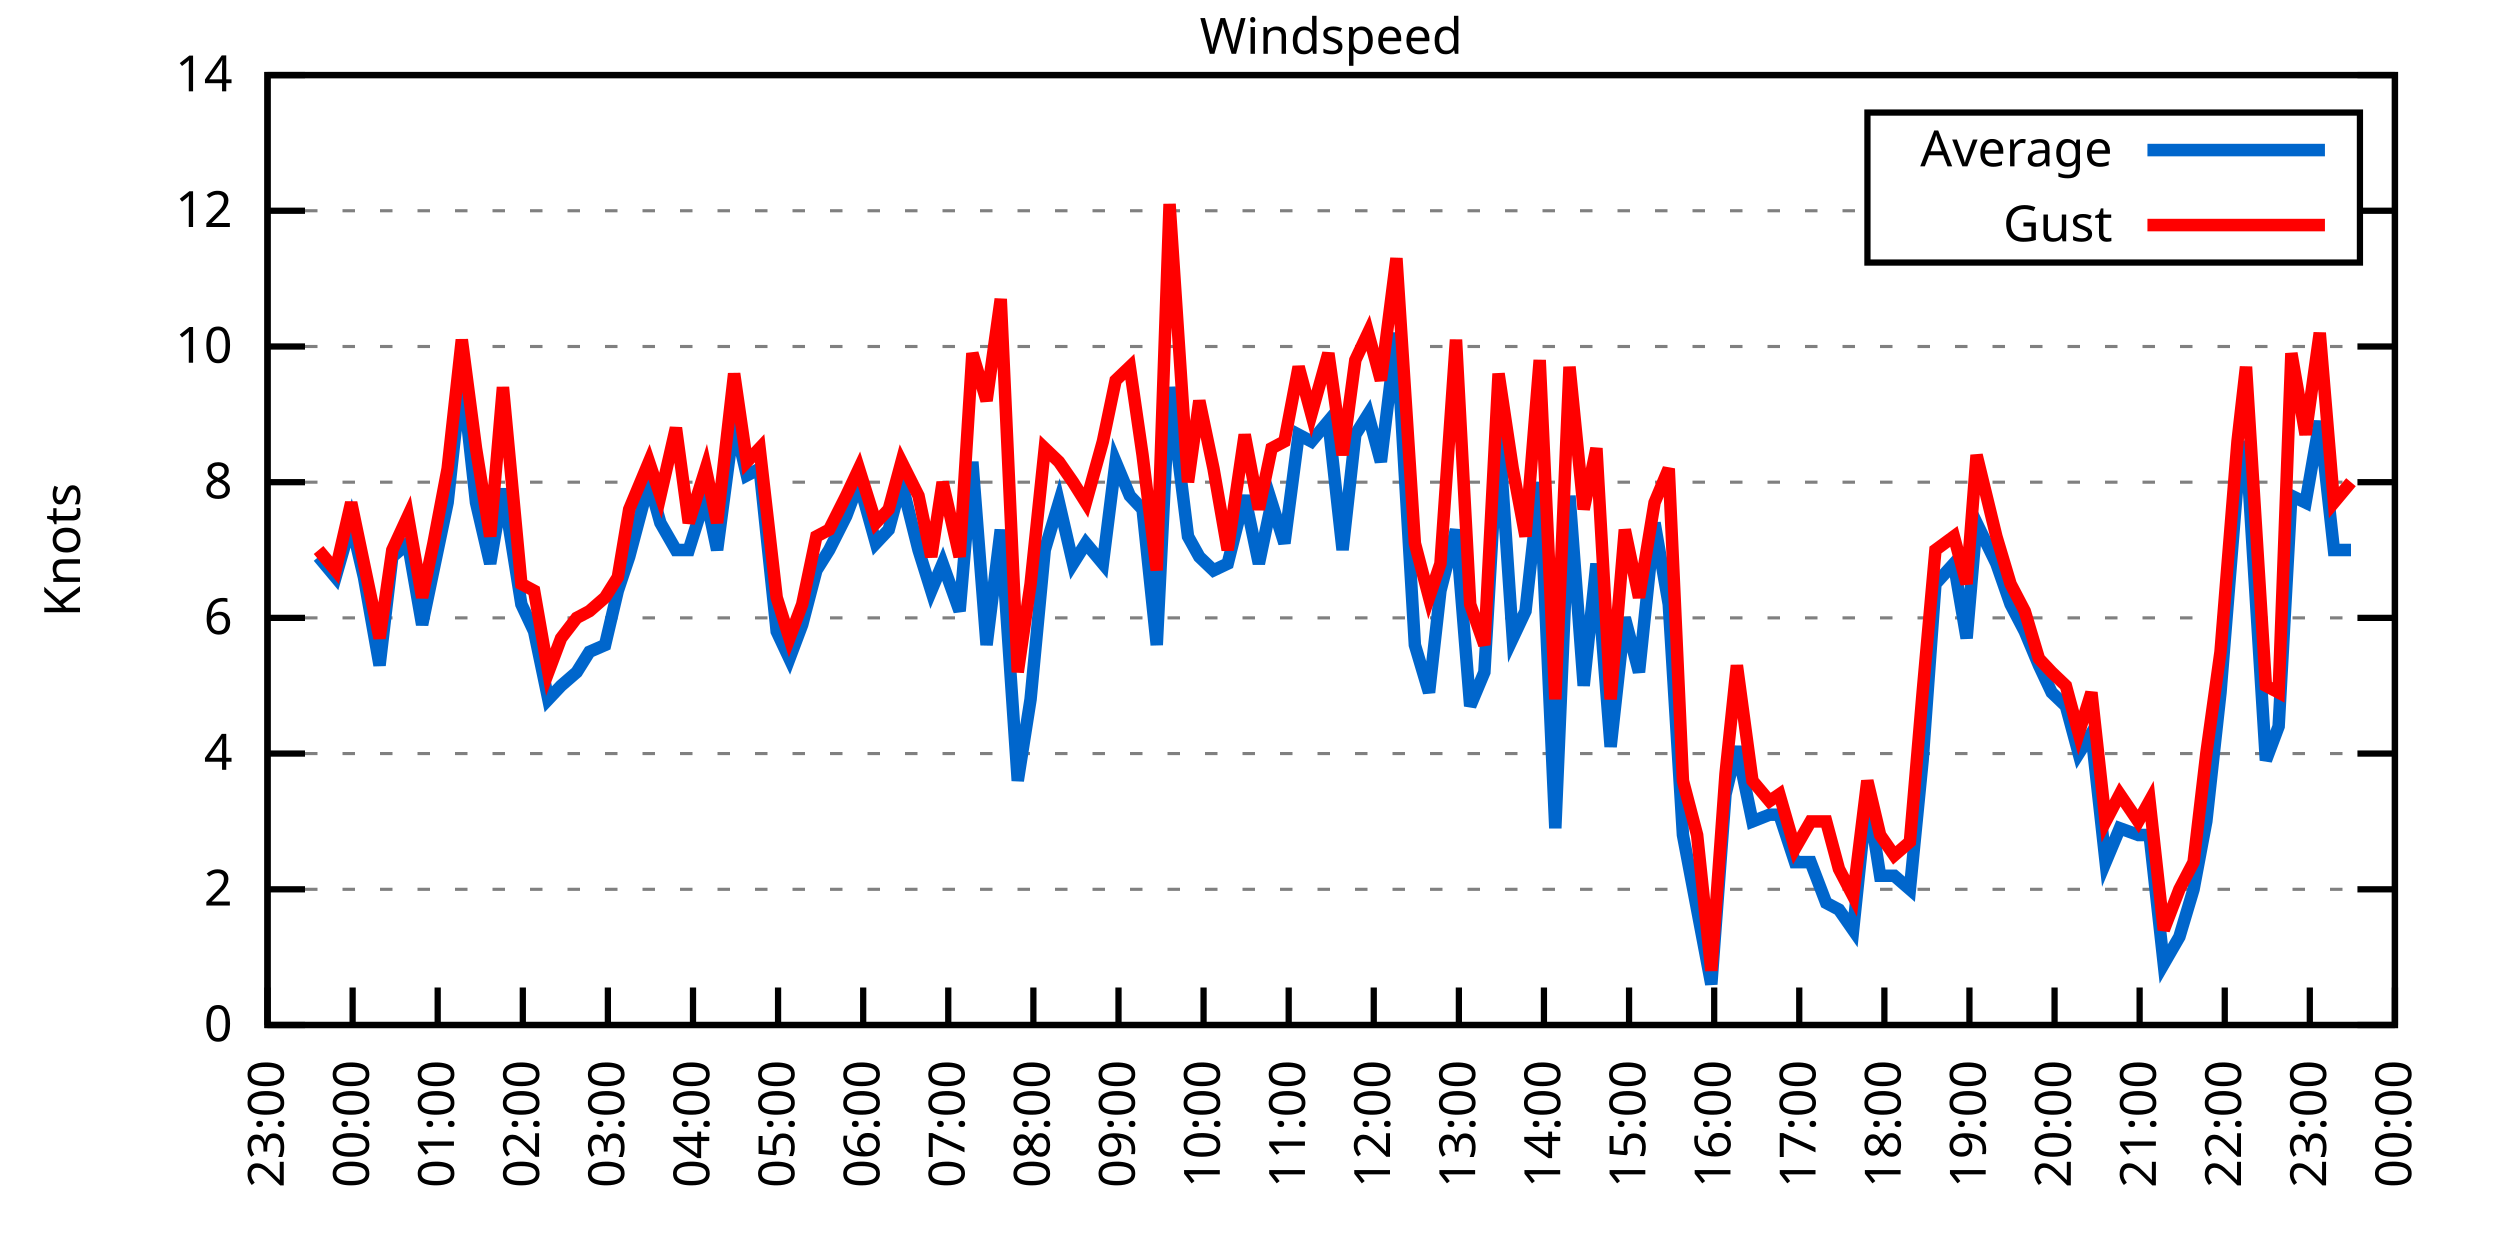
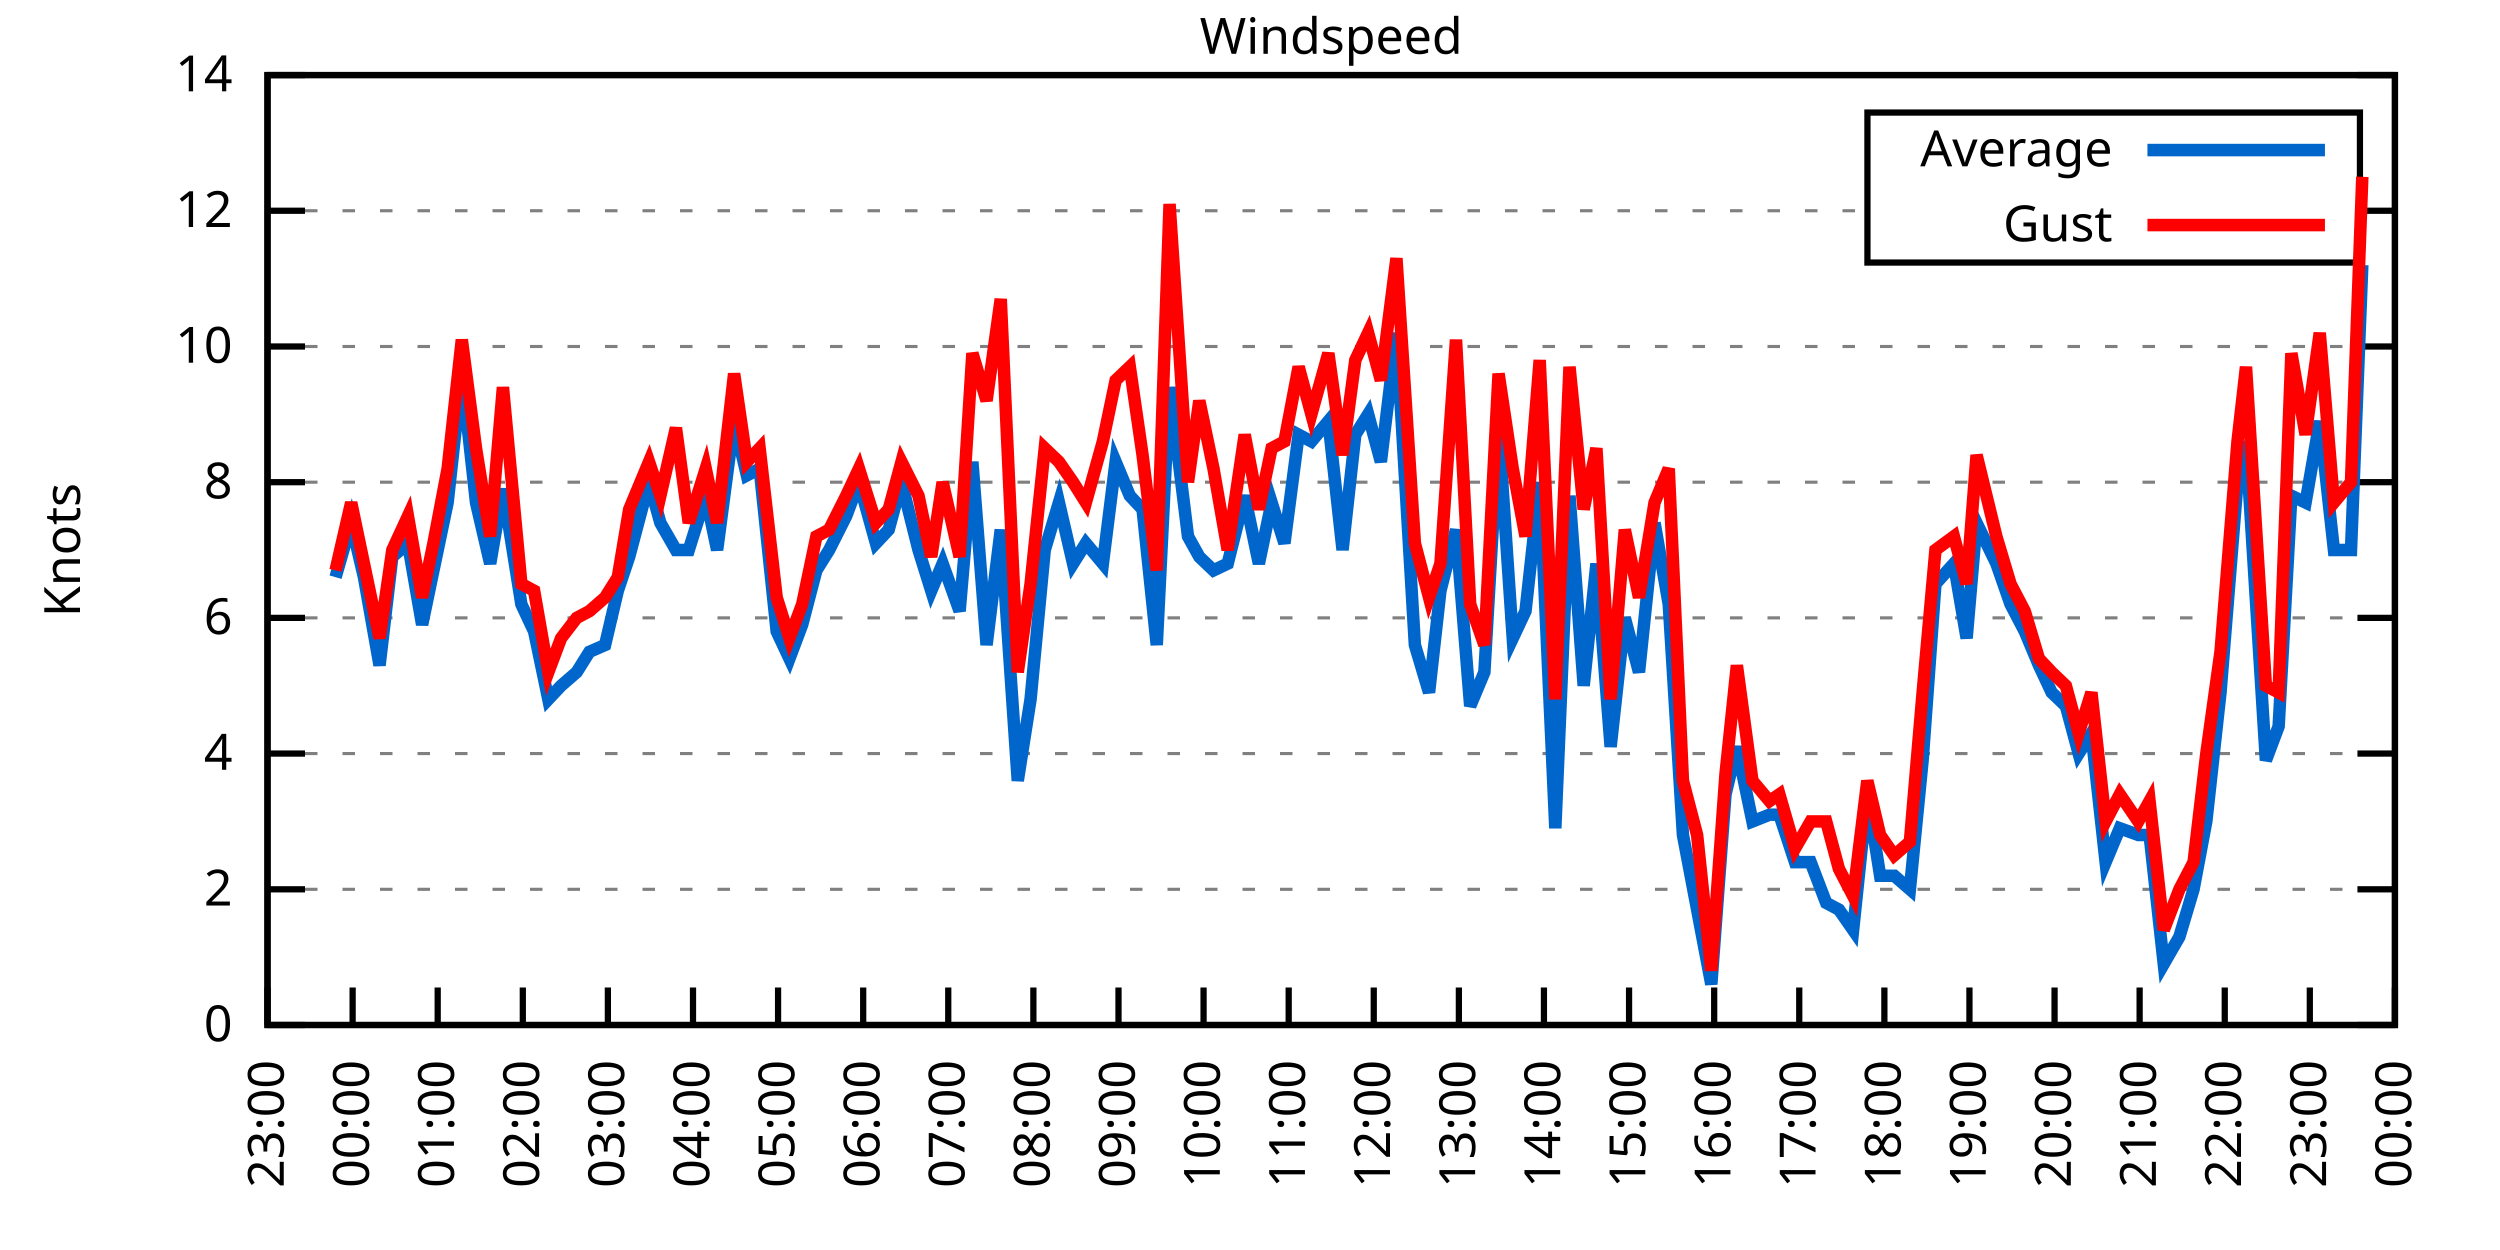
<svg xmlns="http://www.w3.org/2000/svg" xmlns:xlink="http://www.w3.org/1999/xlink" width="400" height="200" viewBox="0 0 400 200">
  <g id="gnuplot_canvas">
    <rect x="0" y="0" width="400" height="200" fill="none" />
    <defs>
      <circle id="gpDot" r="0.5" stroke-width="0.5" stroke="currentColor" />
      <path id="gpPt0" stroke-width="0.333" stroke="currentColor" d="M-1,0 h2 M0,-1 v2" />
      <path id="gpPt1" stroke-width="0.333" stroke="currentColor" d="M-1,-1 L1,1 M1,-1 L-1,1" />
      <path id="gpPt2" stroke-width="0.333" stroke="currentColor" d="M-1,0 L1,0 M0,-1 L0,1 M-1,-1 L1,1 M-1,1 L1,-1" />
      <rect id="gpPt3" stroke-width="0.333" stroke="currentColor" x="-1" y="-1" width="2" height="2" />
      <rect id="gpPt4" stroke-width="0.333" stroke="currentColor" fill="currentColor" x="-1" y="-1" width="2" height="2" />
      <circle id="gpPt5" stroke-width="0.333" stroke="currentColor" cx="0" cy="0" r="1" />
      <use xlink:href="#gpPt5" id="gpPt6" fill="currentColor" stroke="none" />
      <path id="gpPt7" stroke-width="0.333" stroke="currentColor" d="M0,-1.33 L-1.33,0.67 L1.33,0.67 z" />
      <use xlink:href="#gpPt7" id="gpPt8" fill="currentColor" stroke="none" />
      <use xlink:href="#gpPt7" id="gpPt9" stroke="currentColor" transform="rotate(180)" />
      <use xlink:href="#gpPt9" id="gpPt10" fill="currentColor" stroke="none" />
      <use xlink:href="#gpPt3" id="gpPt11" stroke="currentColor" transform="rotate(45)" />
      <use xlink:href="#gpPt11" id="gpPt12" fill="currentColor" stroke="none" />
      <path id="gpPt13" stroke-width="0.333" stroke="currentColor" d="M0,1.330 L1.265,0.411 L0.782,-1.067 L-0.782,-1.076 L-1.265,0.411 z" />
      <use xlink:href="#gpPt13" id="gpPt14" fill="currentColor" stroke="none" />
      <filter id="textbox" filterUnits="objectBoundingBox" x="0" y="0" height="1" width="1">
        <feFlood flood-color="white" flood-opacity="1" result="bgnd" />
        <feComposite in="SourceGraphic" in2="bgnd" operator="atop" />
      </filter>
      <filter id="greybox" filterUnits="objectBoundingBox" x="0" y="0" height="1" width="1">
        <feFlood flood-color="lightgrey" flood-opacity="1" result="grey" />
        <feComposite in="SourceGraphic" in2="grey" operator="atop" />
      </filter>
    </defs>
    <g fill="none" color="white" stroke="currentColor" stroke-width="1.00" stroke-linecap="butt" stroke-linejoin="miter">
</g>
    <g fill="none" color="black" stroke="currentColor" stroke-width="1.00" stroke-linecap="butt" stroke-linejoin="miter">
      <g stroke="none" shape-rendering="crispEdges">
        <polygon fill="rgb(255, 255, 255)" points="42.80,164.00 383.18,164.00 383.18,12.02 42.80,12.02 " />
      </g>
    </g>
    <g fill="none" color="black" stroke="currentColor" stroke-width="1.00" stroke-linecap="butt" stroke-linejoin="miter">
</g>
    <g fill="none" color="black" stroke="black" stroke-width="0.50" stroke-linecap="butt" stroke-linejoin="miter">
</g>
    <g fill="none" color="gray" stroke="currentColor" stroke-width="0.50" stroke-linecap="butt" stroke-linejoin="miter">
      <path stroke="gray" stroke-dasharray="2,4" class="gridline" d="M42.80,164.00 L383.19,164.00  " />
    </g>
    <g fill="none" color="gray" stroke="gray" stroke-width="1.00" stroke-linecap="butt" stroke-linejoin="miter">
</g>
    <g fill="none" color="black" stroke="currentColor" stroke-width="1.00" stroke-linecap="butt" stroke-linejoin="miter">
      <path stroke="black" d="M42.80,164.00 L48.80,164.00 M383.19,164.00 L377.19,164.00  " />
      <g transform="translate(37.20,166.60)" stroke="none" fill="black" font-family="Sans" font-size="8.00" text-anchor="end">
        <text>
          <tspan font-family="Sans"> 0</tspan>
        </text>
      </g>
    </g>
    <g fill="none" color="black" stroke="currentColor" stroke-width="1.00" stroke-linecap="butt" stroke-linejoin="miter">
</g>
    <g fill="none" color="black" stroke="black" stroke-width="0.50" stroke-linecap="butt" stroke-linejoin="miter">
</g>
    <g fill="none" color="gray" stroke="currentColor" stroke-width="0.50" stroke-linecap="butt" stroke-linejoin="miter">
      <path stroke="gray" stroke-dasharray="2,4" class="gridline" d="M42.80,142.29 L383.19,142.29  " />
    </g>
    <g fill="none" color="gray" stroke="gray" stroke-width="1.00" stroke-linecap="butt" stroke-linejoin="miter">
</g>
    <g fill="none" color="black" stroke="currentColor" stroke-width="1.00" stroke-linecap="butt" stroke-linejoin="miter">
      <path stroke="black" d="M42.80,142.29 L48.80,142.29 M383.19,142.29 L377.19,142.29  " />
      <g transform="translate(37.20,144.89)" stroke="none" fill="black" font-family="Sans" font-size="8.00" text-anchor="end">
        <text>
          <tspan font-family="Sans"> 2</tspan>
        </text>
      </g>
    </g>
    <g fill="none" color="black" stroke="currentColor" stroke-width="1.00" stroke-linecap="butt" stroke-linejoin="miter">
</g>
    <g fill="none" color="black" stroke="black" stroke-width="0.50" stroke-linecap="butt" stroke-linejoin="miter">
</g>
    <g fill="none" color="gray" stroke="currentColor" stroke-width="0.50" stroke-linecap="butt" stroke-linejoin="miter">
      <path stroke="gray" stroke-dasharray="2,4" class="gridline" d="M42.80,120.57 L383.19,120.57  " />
    </g>
    <g fill="none" color="gray" stroke="gray" stroke-width="1.00" stroke-linecap="butt" stroke-linejoin="miter">
</g>
    <g fill="none" color="black" stroke="currentColor" stroke-width="1.00" stroke-linecap="butt" stroke-linejoin="miter">
      <path stroke="black" d="M42.80,120.57 L48.80,120.57 M383.19,120.57 L377.19,120.57  " />
      <g transform="translate(37.20,123.17)" stroke="none" fill="black" font-family="Sans" font-size="8.00" text-anchor="end">
        <text>
          <tspan font-family="Sans"> 4</tspan>
        </text>
      </g>
    </g>
    <g fill="none" color="black" stroke="currentColor" stroke-width="1.00" stroke-linecap="butt" stroke-linejoin="miter">
</g>
    <g fill="none" color="black" stroke="black" stroke-width="0.50" stroke-linecap="butt" stroke-linejoin="miter">
</g>
    <g fill="none" color="gray" stroke="currentColor" stroke-width="0.50" stroke-linecap="butt" stroke-linejoin="miter">
      <path stroke="gray" stroke-dasharray="2,4" class="gridline" d="M42.80,98.86 L383.19,98.86  " />
    </g>
    <g fill="none" color="gray" stroke="gray" stroke-width="1.00" stroke-linecap="butt" stroke-linejoin="miter">
</g>
    <g fill="none" color="black" stroke="currentColor" stroke-width="1.00" stroke-linecap="butt" stroke-linejoin="miter">
      <path stroke="black" d="M42.80,98.86 L48.80,98.86 M383.19,98.86 L377.19,98.86  " />
      <g transform="translate(37.20,101.46)" stroke="none" fill="black" font-family="Sans" font-size="8.00" text-anchor="end">
        <text>
          <tspan font-family="Sans"> 6</tspan>
        </text>
      </g>
    </g>
    <g fill="none" color="black" stroke="currentColor" stroke-width="1.00" stroke-linecap="butt" stroke-linejoin="miter">
</g>
    <g fill="none" color="black" stroke="black" stroke-width="0.50" stroke-linecap="butt" stroke-linejoin="miter">
</g>
    <g fill="none" color="gray" stroke="currentColor" stroke-width="0.50" stroke-linecap="butt" stroke-linejoin="miter">
      <path stroke="gray" stroke-dasharray="2,4" class="gridline" d="M42.80,77.15 L383.19,77.15  " />
    </g>
    <g fill="none" color="gray" stroke="gray" stroke-width="1.00" stroke-linecap="butt" stroke-linejoin="miter">
</g>
    <g fill="none" color="black" stroke="currentColor" stroke-width="1.00" stroke-linecap="butt" stroke-linejoin="miter">
      <path stroke="black" d="M42.80,77.15 L48.80,77.15 M383.19,77.15 L377.19,77.15  " />
      <g transform="translate(37.20,79.75)" stroke="none" fill="black" font-family="Sans" font-size="8.00" text-anchor="end">
        <text>
          <tspan font-family="Sans"> 8</tspan>
        </text>
      </g>
    </g>
    <g fill="none" color="black" stroke="currentColor" stroke-width="1.00" stroke-linecap="butt" stroke-linejoin="miter">
</g>
    <g fill="none" color="black" stroke="black" stroke-width="0.50" stroke-linecap="butt" stroke-linejoin="miter">
</g>
    <g fill="none" color="gray" stroke="currentColor" stroke-width="0.50" stroke-linecap="butt" stroke-linejoin="miter">
      <path stroke="gray" stroke-dasharray="2,4" class="gridline" d="M42.80,55.44 L383.19,55.44  " />
    </g>
    <g fill="none" color="gray" stroke="gray" stroke-width="1.00" stroke-linecap="butt" stroke-linejoin="miter">
</g>
    <g fill="none" color="black" stroke="currentColor" stroke-width="1.00" stroke-linecap="butt" stroke-linejoin="miter">
      <path stroke="black" d="M42.80,55.44 L48.80,55.44 M383.19,55.44 L377.19,55.44  " />
      <g transform="translate(37.20,58.04)" stroke="none" fill="black" font-family="Sans" font-size="8.00" text-anchor="end">
        <text>
          <tspan font-family="Sans"> 10</tspan>
        </text>
      </g>
    </g>
    <g fill="none" color="black" stroke="currentColor" stroke-width="1.00" stroke-linecap="butt" stroke-linejoin="miter">
</g>
    <g fill="none" color="black" stroke="black" stroke-width="0.50" stroke-linecap="butt" stroke-linejoin="miter">
</g>
    <g fill="none" color="gray" stroke="currentColor" stroke-width="0.50" stroke-linecap="butt" stroke-linejoin="miter">
      <path stroke="gray" stroke-dasharray="2,4" class="gridline" d="M42.80,33.72 L298.79,33.72 M377.59,33.72 L383.19,33.72  " />
    </g>
    <g fill="none" color="gray" stroke="gray" stroke-width="1.00" stroke-linecap="butt" stroke-linejoin="miter">
</g>
    <g fill="none" color="black" stroke="currentColor" stroke-width="1.00" stroke-linecap="butt" stroke-linejoin="miter">
      <path stroke="black" d="M42.80,33.72 L48.80,33.72 M383.19,33.72 L377.19,33.72  " />
      <g transform="translate(37.20,36.32)" stroke="none" fill="black" font-family="Sans" font-size="8.00" text-anchor="end">
        <text>
          <tspan font-family="Sans"> 12</tspan>
        </text>
      </g>
    </g>
    <g fill="none" color="black" stroke="currentColor" stroke-width="1.00" stroke-linecap="butt" stroke-linejoin="miter">
</g>
    <g fill="none" color="black" stroke="black" stroke-width="0.50" stroke-linecap="butt" stroke-linejoin="miter">
</g>
    <g fill="none" color="gray" stroke="currentColor" stroke-width="0.50" stroke-linecap="butt" stroke-linejoin="miter">
      <path stroke="gray" stroke-dasharray="2,4" class="gridline" d="M42.80,12.01 L383.19,12.01  " />
    </g>
    <g fill="none" color="gray" stroke="gray" stroke-width="1.00" stroke-linecap="butt" stroke-linejoin="miter">
</g>
    <g fill="none" color="black" stroke="currentColor" stroke-width="1.00" stroke-linecap="butt" stroke-linejoin="miter">
      <path stroke="black" d="M42.80,12.01 L48.80,12.01 M383.19,12.01 L377.19,12.01  " />
      <g transform="translate(37.20,14.61)" stroke="none" fill="black" font-family="Sans" font-size="8.00" text-anchor="end">
        <text>
          <tspan font-family="Sans"> 14</tspan>
        </text>
      </g>
    </g>
    <g fill="none" color="black" stroke="currentColor" stroke-width="1.00" stroke-linecap="butt" stroke-linejoin="miter">
      <path stroke="black" d="M42.80,164.00 L42.80,158.00  " />
      <g transform="translate(45.40,169.60) rotate(270.00)" stroke="none" fill="black" font-family="Sans" font-size="8.00" text-anchor="end">
        <text>
          <tspan font-family="Sans">23:00</tspan>
        </text>
      </g>
    </g>
    <g fill="none" color="black" stroke="currentColor" stroke-width="1.00" stroke-linecap="butt" stroke-linejoin="miter">
      <path stroke="black" d="M56.42,164.00 L56.42,158.00  " />
      <g transform="translate(59.02,169.60) rotate(270.00)" stroke="none" fill="black" font-family="Sans" font-size="8.00" text-anchor="end">
        <text>
          <tspan font-family="Sans">00:00</tspan>
        </text>
      </g>
    </g>
    <g fill="none" color="black" stroke="currentColor" stroke-width="1.00" stroke-linecap="butt" stroke-linejoin="miter">
      <path stroke="black" d="M70.03,164.00 L70.03,158.00  " />
      <g transform="translate(72.63,169.60) rotate(270.00)" stroke="none" fill="black" font-family="Sans" font-size="8.00" text-anchor="end">
        <text>
          <tspan font-family="Sans">01:00</tspan>
        </text>
      </g>
    </g>
    <g fill="none" color="black" stroke="currentColor" stroke-width="1.00" stroke-linecap="butt" stroke-linejoin="miter">
      <path stroke="black" d="M83.65,164.00 L83.65,158.00  " />
      <g transform="translate(86.25,169.60) rotate(270.00)" stroke="none" fill="black" font-family="Sans" font-size="8.00" text-anchor="end">
        <text>
          <tspan font-family="Sans">02:00</tspan>
        </text>
      </g>
    </g>
    <g fill="none" color="black" stroke="currentColor" stroke-width="1.00" stroke-linecap="butt" stroke-linejoin="miter">
      <path stroke="black" d="M97.26,164.00 L97.26,158.00  " />
      <g transform="translate(99.86,169.60) rotate(270.00)" stroke="none" fill="black" font-family="Sans" font-size="8.00" text-anchor="end">
        <text>
          <tspan font-family="Sans">03:00</tspan>
        </text>
      </g>
    </g>
    <g fill="none" color="black" stroke="currentColor" stroke-width="1.00" stroke-linecap="butt" stroke-linejoin="miter">
      <path stroke="black" d="M110.88,164.00 L110.88,158.00  " />
      <g transform="translate(113.48,169.60) rotate(270.00)" stroke="none" fill="black" font-family="Sans" font-size="8.00" text-anchor="end">
        <text>
          <tspan font-family="Sans">04:00</tspan>
        </text>
      </g>
    </g>
    <g fill="none" color="black" stroke="currentColor" stroke-width="1.00" stroke-linecap="butt" stroke-linejoin="miter">
      <path stroke="black" d="M124.49,164.00 L124.49,158.00  " />
      <g transform="translate(127.09,169.60) rotate(270.00)" stroke="none" fill="black" font-family="Sans" font-size="8.00" text-anchor="end">
        <text>
          <tspan font-family="Sans">05:00</tspan>
        </text>
      </g>
    </g>
    <g fill="none" color="black" stroke="currentColor" stroke-width="1.00" stroke-linecap="butt" stroke-linejoin="miter">
      <path stroke="black" d="M138.11,164.00 L138.11,158.00  " />
      <g transform="translate(140.71,169.60) rotate(270.00)" stroke="none" fill="black" font-family="Sans" font-size="8.00" text-anchor="end">
        <text>
          <tspan font-family="Sans">06:00</tspan>
        </text>
      </g>
    </g>
    <g fill="none" color="black" stroke="currentColor" stroke-width="1.00" stroke-linecap="butt" stroke-linejoin="miter">
      <path stroke="black" d="M151.72,164.00 L151.72,158.00  " />
      <g transform="translate(154.32,169.60) rotate(270.00)" stroke="none" fill="black" font-family="Sans" font-size="8.00" text-anchor="end">
        <text>
          <tspan font-family="Sans">07:00</tspan>
        </text>
      </g>
    </g>
    <g fill="none" color="black" stroke="currentColor" stroke-width="1.00" stroke-linecap="butt" stroke-linejoin="miter">
      <path stroke="black" d="M165.34,164.00 L165.34,158.00  " />
      <g transform="translate(167.94,169.60) rotate(270.00)" stroke="none" fill="black" font-family="Sans" font-size="8.00" text-anchor="end">
        <text>
          <tspan font-family="Sans">08:00</tspan>
        </text>
      </g>
    </g>
    <g fill="none" color="black" stroke="currentColor" stroke-width="1.00" stroke-linecap="butt" stroke-linejoin="miter">
      <path stroke="black" d="M178.96,164.00 L178.96,158.00  " />
      <g transform="translate(181.56,169.60) rotate(270.00)" stroke="none" fill="black" font-family="Sans" font-size="8.00" text-anchor="end">
        <text>
          <tspan font-family="Sans">09:00</tspan>
        </text>
      </g>
    </g>
    <g fill="none" color="black" stroke="currentColor" stroke-width="1.00" stroke-linecap="butt" stroke-linejoin="miter">
      <path stroke="black" d="M192.57,164.00 L192.57,158.00  " />
      <g transform="translate(195.17,169.60) rotate(270.00)" stroke="none" fill="black" font-family="Sans" font-size="8.00" text-anchor="end">
        <text>
          <tspan font-family="Sans">10:00</tspan>
        </text>
      </g>
    </g>
    <g fill="none" color="black" stroke="currentColor" stroke-width="1.00" stroke-linecap="butt" stroke-linejoin="miter">
      <path stroke="black" d="M206.19,164.00 L206.19,158.00  " />
      <g transform="translate(208.79,169.60) rotate(270.00)" stroke="none" fill="black" font-family="Sans" font-size="8.00" text-anchor="end">
        <text>
          <tspan font-family="Sans">11:00</tspan>
        </text>
      </g>
    </g>
    <g fill="none" color="black" stroke="currentColor" stroke-width="1.00" stroke-linecap="butt" stroke-linejoin="miter">
      <path stroke="black" d="M219.80,164.00 L219.80,158.00  " />
      <g transform="translate(222.40,169.60) rotate(270.00)" stroke="none" fill="black" font-family="Sans" font-size="8.00" text-anchor="end">
        <text>
          <tspan font-family="Sans">12:00</tspan>
        </text>
      </g>
    </g>
    <g fill="none" color="black" stroke="currentColor" stroke-width="1.00" stroke-linecap="butt" stroke-linejoin="miter">
      <path stroke="black" d="M233.42,164.00 L233.42,158.00  " />
      <g transform="translate(236.02,169.60) rotate(270.00)" stroke="none" fill="black" font-family="Sans" font-size="8.00" text-anchor="end">
        <text>
          <tspan font-family="Sans">13:00</tspan>
        </text>
      </g>
    </g>
    <g fill="none" color="black" stroke="currentColor" stroke-width="1.00" stroke-linecap="butt" stroke-linejoin="miter">
      <path stroke="black" d="M247.03,164.00 L247.03,158.00  " />
      <g transform="translate(249.63,169.60) rotate(270.00)" stroke="none" fill="black" font-family="Sans" font-size="8.00" text-anchor="end">
        <text>
          <tspan font-family="Sans">14:00</tspan>
        </text>
      </g>
    </g>
    <g fill="none" color="black" stroke="currentColor" stroke-width="1.00" stroke-linecap="butt" stroke-linejoin="miter">
      <path stroke="black" d="M260.65,164.00 L260.65,158.00  " />
      <g transform="translate(263.25,169.60) rotate(270.00)" stroke="none" fill="black" font-family="Sans" font-size="8.00" text-anchor="end">
        <text>
          <tspan font-family="Sans">15:00</tspan>
        </text>
      </g>
    </g>
    <g fill="none" color="black" stroke="currentColor" stroke-width="1.00" stroke-linecap="butt" stroke-linejoin="miter">
      <path stroke="black" d="M274.27,164.00 L274.27,158.00  " />
      <g transform="translate(276.87,169.60) rotate(270.00)" stroke="none" fill="black" font-family="Sans" font-size="8.00" text-anchor="end">
        <text>
          <tspan font-family="Sans">16:00</tspan>
        </text>
      </g>
    </g>
    <g fill="none" color="black" stroke="currentColor" stroke-width="1.00" stroke-linecap="butt" stroke-linejoin="miter">
      <path stroke="black" d="M287.88,164.00 L287.88,158.00  " />
      <g transform="translate(290.48,169.60) rotate(270.00)" stroke="none" fill="black" font-family="Sans" font-size="8.00" text-anchor="end">
        <text>
          <tspan font-family="Sans">17:00</tspan>
        </text>
      </g>
    </g>
    <g fill="none" color="black" stroke="currentColor" stroke-width="1.00" stroke-linecap="butt" stroke-linejoin="miter">
      <path stroke="black" d="M301.50,164.00 L301.50,158.00  " />
      <g transform="translate(304.10,169.60) rotate(270.00)" stroke="none" fill="black" font-family="Sans" font-size="8.00" text-anchor="end">
        <text>
          <tspan font-family="Sans">18:00</tspan>
        </text>
      </g>
    </g>
    <g fill="none" color="black" stroke="currentColor" stroke-width="1.00" stroke-linecap="butt" stroke-linejoin="miter">
      <path stroke="black" d="M315.11,164.00 L315.11,158.00  " />
      <g transform="translate(317.71,169.60) rotate(270.00)" stroke="none" fill="black" font-family="Sans" font-size="8.00" text-anchor="end">
        <text>
          <tspan font-family="Sans">19:00</tspan>
        </text>
      </g>
    </g>
    <g fill="none" color="black" stroke="currentColor" stroke-width="1.00" stroke-linecap="butt" stroke-linejoin="miter">
      <path stroke="black" d="M328.73,164.00 L328.73,158.00  " />
      <g transform="translate(331.33,169.60) rotate(270.00)" stroke="none" fill="black" font-family="Sans" font-size="8.00" text-anchor="end">
        <text>
          <tspan font-family="Sans">20:00</tspan>
        </text>
      </g>
    </g>
    <g fill="none" color="black" stroke="currentColor" stroke-width="1.00" stroke-linecap="butt" stroke-linejoin="miter">
      <path stroke="black" d="M342.34,164.00 L342.34,158.00  " />
      <g transform="translate(344.94,169.60) rotate(270.00)" stroke="none" fill="black" font-family="Sans" font-size="8.00" text-anchor="end">
        <text>
          <tspan font-family="Sans">21:00</tspan>
        </text>
      </g>
    </g>
    <g fill="none" color="black" stroke="currentColor" stroke-width="1.00" stroke-linecap="butt" stroke-linejoin="miter">
      <path stroke="black" d="M355.96,164.00 L355.96,158.00  " />
      <g transform="translate(358.56,169.60) rotate(270.00)" stroke="none" fill="black" font-family="Sans" font-size="8.00" text-anchor="end">
        <text>
          <tspan font-family="Sans">22:00</tspan>
        </text>
      </g>
    </g>
    <g fill="none" color="black" stroke="currentColor" stroke-width="1.00" stroke-linecap="butt" stroke-linejoin="miter">
      <path stroke="black" d="M369.57,164.00 L369.57,158.00  " />
      <g transform="translate(372.17,169.60) rotate(270.00)" stroke="none" fill="black" font-family="Sans" font-size="8.00" text-anchor="end">
        <text>
          <tspan font-family="Sans">23:00</tspan>
        </text>
      </g>
    </g>
    <g fill="none" color="black" stroke="currentColor" stroke-width="1.00" stroke-linecap="butt" stroke-linejoin="miter">
      <path stroke="black" d="M383.19,164.00 L383.19,158.00  " />
      <g transform="translate(385.79,169.60) rotate(270.00)" stroke="none" fill="black" font-family="Sans" font-size="8.00" text-anchor="end">
        <text>
          <tspan font-family="Sans">00:00</tspan>
        </text>
      </g>
    </g>
    <g fill="none" color="black" stroke="currentColor" stroke-width="1.00" stroke-linecap="butt" stroke-linejoin="miter">
</g>
    <g fill="none" color="black" stroke="currentColor" stroke-width="1.00" stroke-linecap="butt" stroke-linejoin="miter">
      <path stroke="black" d="M42.80,12.01 L42.80,164.00 L383.19,164.00 L383.19,12.01 L42.80,12.01 Z  " />
    </g>
    <g fill="none" color="black" stroke="currentColor" stroke-width="1.00" stroke-linecap="butt" stroke-linejoin="miter">
</g>
    <g fill="none" color="black" stroke="currentColor" stroke-width="1.00" stroke-linecap="butt" stroke-linejoin="miter">
      <path stroke="black" d="M298.79,42.01 L298.79,18.01 L377.59,18.01 L377.59,42.01 L298.79,42.01 Z  " />
    </g>
    <g id="Windspeed_plot_1">
      <g fill="none" color="white" stroke="black" stroke-width="2.00" stroke-linecap="butt" stroke-linejoin="miter">
</g>
      <g fill="none" color="black" stroke="currentColor" stroke-width="2.00" stroke-linecap="butt" stroke-linejoin="miter">
        <g transform="translate(337.99,26.61)" stroke="none" fill="black" font-family="Sans" font-size="8.00" text-anchor="end">
          <text>
            <tspan font-family="Sans">Average</tspan>
          </text>
        </g>
      </g>
      <g fill="none" color="black" stroke="currentColor" stroke-width="2.00" stroke-linecap="butt" stroke-linejoin="miter">
-         <path stroke="rgb(  0, 102, 204)" d="M343.59,24.01 L371.99,24.01 M50.97,89.09 L53.69,92.35 L56.19,83.66 L58.23,92.35 L60.73,106.46 L62.77,89.09   L65.27,86.92 L67.54,99.95 L69.35,91.26 L71.62,80.41 L73.89,59.78 L76.16,80.41 L78.43,90.18 L80.47,78.23   L83.42,96.69 L85.46,101.03 L87.73,111.89 L89.77,109.72 L92.27,107.55 L94.31,104.29 L96.81,103.20 L98.85,94.52   L100.67,89.09 L103.84,77.15 L105.66,83.66 L108.15,88.00 L110.20,88.00 L112.92,79.32 L114.74,88.00 L117.46,67.38   L119.50,76.06 L121.54,74.98 L124.27,101.03 L126.31,105.38 L128.35,99.95 L130.62,91.26 L132.66,88.00 L135.39,82.58   L137.43,77.15 L140.15,86.92 L142.19,84.75 L144.24,77.15 L146.96,88.00 L149.00,94.52 L150.82,90.18 L153.54,97.78   L155.58,73.89 L157.85,103.20 L160.12,84.75 L162.84,124.92 L164.89,111.89 L167.16,88.00 L169.43,80.41 L171.69,90.18   L173.74,86.92 L176.46,90.18 L178.50,73.89 L180.77,79.32 L182.81,81.49 L185.08,103.20 L187.13,61.95 L190.08,85.83   L191.89,89.09 L194.16,91.26 L196.43,90.18 L199.15,79.32 L201.42,90.18 L203.46,80.41 L205.51,86.92 L207.78,69.55   L209.82,70.63 L212.54,67.38 L214.81,88.00 L216.85,69.55 L218.90,66.29 L220.94,73.89 L223.43,53.26 L226.38,103.20   L228.65,110.80 L230.47,94.52 L232.96,84.75 L235.23,112.97 L237.50,107.55 L239.77,68.46 L242.04,102.12 L244.08,97.78   L246.35,77.15 L248.85,132.52 L251.12,79.32 L253.39,109.72 L255.43,90.18 L257.70,119.49 L259.97,98.86 L262.24,107.55   L264.73,83.66 L267.00,96.69 L269.27,133.60 L271.54,145.54 L273.81,157.49 L276.08,127.09 L277.90,119.49 L280.39,131.43   L283.12,130.35 L284.70,130.35 L287.20,137.94 L289.70,137.94 L292.19,144.46 L294.23,145.54 L296.50,148.80 L298.77,127.09   L300.82,140.12 L303.08,140.12 L305.58,142.29 L307.62,121.66 L309.67,93.43 L312.62,90.18 L314.66,102.12 L316.25,83.66   L319.42,90.18 L321.69,96.69 L323.96,101.03 L326.23,106.46 L328.27,110.80 L330.54,112.97 L332.59,120.57 L334.63,117.32   L336.90,137.94 L339.17,132.52 L342.12,133.60 L343.93,133.60 L346.20,154.23 L348.70,149.89 L350.97,142.29 L353.01,131.43   L355.28,110.80 L358.00,77.15 L359.36,70.63 L362.54,121.66 L364.58,116.23 L366.62,79.32 L368.89,80.41 L371.16,67.38   L373.43,88.00 L376.16,88.00  " />
+         <path stroke="rgb(  0, 102, 204)" d="M343.59,24.01 L371.99,24.01 M53.69,92.35 L56.19,83.66 L58.23,92.35 L60.73,106.46 L62.77,89.09 L65.27,86.92   L67.54,99.95 L69.35,91.26 L71.62,80.41 L73.89,59.78 L76.16,80.41 L78.43,90.18 L80.47,78.23 L83.42,96.69   L85.46,101.03 L87.73,111.89 L89.77,109.72 L92.27,107.55 L94.31,104.29 L96.81,103.20 L98.85,94.52 L100.67,89.09   L103.84,77.15 L105.66,83.66 L108.15,88.00 L110.20,88.00 L112.92,79.32 L114.74,88.00 L117.46,67.38 L119.50,76.06   L121.54,74.98 L124.27,101.03 L126.31,105.38 L128.35,99.95 L130.62,91.26 L132.66,88.00 L135.39,82.58 L137.43,77.15   L140.15,86.92 L142.19,84.75 L144.24,77.15 L146.96,88.00 L149.00,94.52 L150.82,90.18 L153.54,97.78 L155.58,73.89   L157.85,103.20 L160.12,84.75 L162.84,124.92 L164.89,111.89 L167.16,88.00 L169.43,80.41 L171.69,90.18 L173.74,86.92   L176.46,90.18 L178.50,73.89 L180.77,79.32 L182.81,81.49 L185.08,103.20 L187.13,61.95 L190.08,85.83 L191.89,89.09   L194.16,91.26 L196.43,90.18 L199.15,79.32 L201.42,90.18 L203.46,80.41 L205.51,86.92 L207.78,69.55 L209.82,70.63   L212.54,67.38 L214.81,88.00 L216.85,69.55 L218.90,66.29 L220.94,73.89 L223.43,53.26 L226.38,103.20 L228.65,110.80   L230.47,94.52 L232.96,84.75 L235.23,112.97 L237.50,107.55 L239.77,68.46 L242.04,102.12 L244.08,97.78 L246.35,77.15   L248.85,132.52 L251.12,79.32 L253.39,109.72 L255.43,90.18 L257.70,119.49 L259.97,98.86 L262.24,107.55 L264.73,83.66   L267.00,96.69 L269.27,133.60 L271.54,145.54 L273.81,157.49 L276.08,127.09 L277.90,119.49 L280.39,131.43 L283.12,130.35   L284.70,130.35 L287.20,137.94 L289.70,137.94 L292.19,144.46 L294.23,145.54 L296.50,148.80 L298.77,127.09 L300.82,140.12   L303.08,140.12 L305.58,142.29 L307.62,121.66 L309.67,93.43 L312.62,90.18 L314.66,102.12 L316.25,83.66 L319.42,90.18   L321.69,96.69 L323.96,101.03 L326.23,106.46 L328.27,110.80 L330.54,112.97 L332.59,120.57 L334.63,117.32 L336.90,137.94   L339.17,132.52 L342.12,133.60 L343.93,133.60 L346.20,154.23 L348.70,149.89 L350.97,142.29 L353.01,131.43 L355.28,110.80   L358.00,77.15 L359.36,70.63 L362.54,121.66 L364.58,116.23 L366.62,79.32 L368.89,80.41 L371.16,67.38 L373.43,88.00   L376.16,88.00 L377.97,42.41  " />
      </g>
    </g>
    <g id="Windspeed_plot_2">
      <g fill="none" color="black" stroke="currentColor" stroke-width="2.00" stroke-linecap="butt" stroke-linejoin="miter">
        <g transform="translate(337.99,38.61)" stroke="none" fill="black" font-family="Sans" font-size="8.00" text-anchor="end">
          <text>
            <tspan font-family="Sans">Gust</tspan>
          </text>
        </g>
      </g>
      <g fill="none" color="black" stroke="currentColor" stroke-width="2.00" stroke-linecap="butt" stroke-linejoin="miter">
-         <path stroke="rgb(255,   0,   0)" d="M343.59,36.01 L371.99,36.01 M50.97,88.00 L53.69,91.26 L56.19,80.41 L58.23,90.18 L60.73,102.12 L62.77,88.00   L65.27,82.58 L67.54,95.60 L69.35,86.92 L71.62,74.98 L73.89,54.35 L76.16,71.72 L78.43,85.83 L80.47,61.95   L83.42,93.43 L85.46,94.52 L87.73,107.55 L89.77,102.12 L92.27,98.86 L94.31,97.78 L96.81,95.60 L98.85,92.35   L100.67,81.49 L103.84,73.89 L105.66,79.32 L108.15,68.46 L110.20,83.66 L112.92,74.98 L114.74,83.66 L117.46,59.78   L119.50,73.89 L121.54,71.72 L124.27,95.60 L126.31,102.12 L128.35,96.69 L130.62,85.83 L132.66,84.75 L135.39,79.32   L137.43,74.98 L140.15,83.66 L142.19,81.49 L144.24,73.89 L146.96,79.32 L149.00,89.09 L150.82,77.15 L153.54,89.09   L155.58,56.52 L157.85,64.12 L160.12,47.84 L162.84,107.55 L164.89,93.43 L167.16,71.72 L169.43,73.89 L171.69,77.15   L173.74,80.41 L176.46,70.63 L178.50,60.86 L180.77,58.69 L182.81,72.81 L185.08,91.26 L187.13,32.64 L190.08,77.15   L191.89,64.12 L194.16,74.98 L196.43,88.00 L199.15,69.55 L201.42,81.49 L203.46,71.72 L205.51,70.63 L207.78,58.69   L209.82,66.29 L212.54,56.52 L214.81,72.81 L216.85,57.61 L218.90,53.26 L220.94,60.86 L223.43,41.32 L226.38,86.92   L228.65,95.60 L230.47,90.18 L232.96,54.35 L235.23,96.69 L237.50,103.20 L239.77,59.78 L242.04,74.98 L244.08,85.83   L246.35,57.61 L248.85,111.89 L251.12,58.69 L253.39,81.49 L255.43,71.72 L257.70,111.89 L259.97,84.75 L262.24,95.60   L264.73,80.41 L267.00,74.98 L269.27,124.92 L271.54,133.60 L273.81,155.31 L276.08,123.83 L277.90,106.46 L280.39,124.92   L283.12,128.17 L284.70,127.09 L287.20,135.77 L289.70,131.43 L292.19,131.43 L294.23,139.03 L296.50,143.37 L298.77,124.92   L300.82,133.60 L303.08,136.86 L305.58,134.69 L307.62,110.80 L309.67,88.00 L312.62,85.83 L314.66,93.43 L316.25,72.81   L319.42,85.83 L321.69,93.43 L323.96,97.78 L326.23,105.38 L328.27,107.55 L330.54,109.72 L332.59,117.32 L334.63,110.80   L336.90,131.43 L339.17,127.09 L342.12,131.43 L343.93,128.17 L346.20,148.80 L348.70,142.29 L350.97,137.94 L353.01,120.57   L355.28,104.29 L358.00,70.63 L359.36,58.69 L362.54,109.72 L364.58,110.80 L366.62,56.52 L368.89,69.55 L371.16,53.26   L373.43,80.41 L376.16,77.15  " />
+         <path stroke="rgb(255,   0,   0)" d="M343.59,36.01 L371.99,36.01 M53.69,91.26 L56.19,80.41 L58.23,90.18 L60.73,102.12 L62.77,88.00 L65.27,82.58   L67.54,95.60 L69.35,86.92 L71.62,74.98 L73.89,54.35 L76.16,71.72 L78.43,85.83 L80.47,61.95 L83.42,93.43   L85.46,94.52 L87.73,107.55 L89.77,102.12 L92.27,98.86 L94.31,97.78 L96.81,95.60 L98.85,92.35 L100.67,81.49   L103.84,73.89 L105.66,79.32 L108.15,68.46 L110.20,83.66 L112.92,74.98 L114.74,83.66 L117.46,59.78 L119.50,73.89   L121.54,71.72 L124.27,95.60 L126.31,102.12 L128.35,96.69 L130.62,85.83 L132.66,84.75 L135.39,79.32 L137.43,74.98   L140.15,83.66 L142.19,81.49 L144.24,73.89 L146.96,79.32 L149.00,89.09 L150.82,77.15 L153.54,89.09 L155.58,56.52   L157.85,64.12 L160.12,47.84 L162.84,107.55 L164.89,93.43 L167.16,71.72 L169.43,73.89 L171.69,77.15 L173.74,80.41   L176.46,70.63 L178.50,60.86 L180.77,58.69 L182.81,72.81 L185.08,91.26 L187.13,32.64 L190.08,77.15 L191.89,64.12   L194.16,74.98 L196.43,88.00 L199.15,69.55 L201.42,81.49 L203.46,71.72 L205.51,70.63 L207.78,58.69 L209.82,66.29   L212.54,56.52 L214.81,72.81 L216.85,57.61 L218.90,53.26 L220.94,60.86 L223.43,41.32 L226.38,86.92 L228.65,95.60   L230.47,90.18 L232.96,54.35 L235.23,96.69 L237.50,103.20 L239.77,59.78 L242.04,74.98 L244.08,85.83 L246.35,57.61   L248.85,111.89 L251.12,58.69 L253.39,81.49 L255.43,71.72 L257.70,111.89 L259.97,84.75 L262.24,95.60 L264.73,80.41   L267.00,74.98 L269.27,124.92 L271.54,133.60 L273.81,155.31 L276.08,123.83 L277.90,106.46 L280.39,124.92 L283.12,128.17   L284.70,127.09 L287.20,135.77 L289.70,131.43 L292.19,131.43 L294.23,139.03 L296.50,143.37 L298.77,124.92 L300.82,133.60   L303.08,136.86 L305.58,134.69 L307.62,110.80 L309.67,88.00 L312.62,85.83 L314.66,93.43 L316.25,72.81 L319.42,85.83   L321.69,93.43 L323.96,97.78 L326.23,105.38 L328.27,107.55 L330.54,109.72 L332.59,117.32 L334.63,110.80 L336.90,131.43   L339.17,127.09 L342.12,131.43 L343.93,128.17 L346.20,148.80 L348.70,142.29 L350.97,137.94 L353.01,120.57 L355.28,104.29   L358.00,70.63 L359.36,58.69 L362.54,109.72 L364.58,110.80 L366.62,56.52 L368.89,69.55 L371.16,53.26 L373.43,80.41   L376.16,77.15 L377.97,28.29  " />
      </g>
    </g>
    <g fill="none" color="black" stroke="currentColor" stroke-width="2.00" stroke-linecap="butt" stroke-linejoin="miter">
</g>
    <g fill="none" color="black" stroke="black" stroke-width="1.00" stroke-linecap="butt" stroke-linejoin="miter">
</g>
    <g fill="none" color="black" stroke="currentColor" stroke-width="1.00" stroke-linecap="butt" stroke-linejoin="miter">
      <path stroke="black" d="M42.80,12.01 L42.80,164.00 L383.19,164.00 L383.19,12.01 L42.80,12.01 Z  " />
      <g transform="translate(12.80,88.01) rotate(270.00)" stroke="none" fill="black" font-family="Sans" font-size="8.00" text-anchor="middle">
        <text>
          <tspan font-family="Sans">Knots</tspan>
        </text>
      </g>
    </g>
    <g fill="none" color="black" stroke="currentColor" stroke-width="1.00" stroke-linecap="butt" stroke-linejoin="miter">
</g>
    <g fill="none" color="black" stroke="currentColor" stroke-width="1.00" stroke-linecap="butt" stroke-linejoin="miter">
      <g transform="translate(212.99,8.61)" stroke="none" fill="black" font-family="Sans" font-size="8.00" text-anchor="middle">
        <text>
          <tspan font-family="Sans">Windspeed</tspan>
        </text>
      </g>
    </g>
    <g fill="none" color="black" stroke="currentColor" stroke-width="1.00" stroke-linecap="butt" stroke-linejoin="miter">
</g>
  </g>
</svg>
